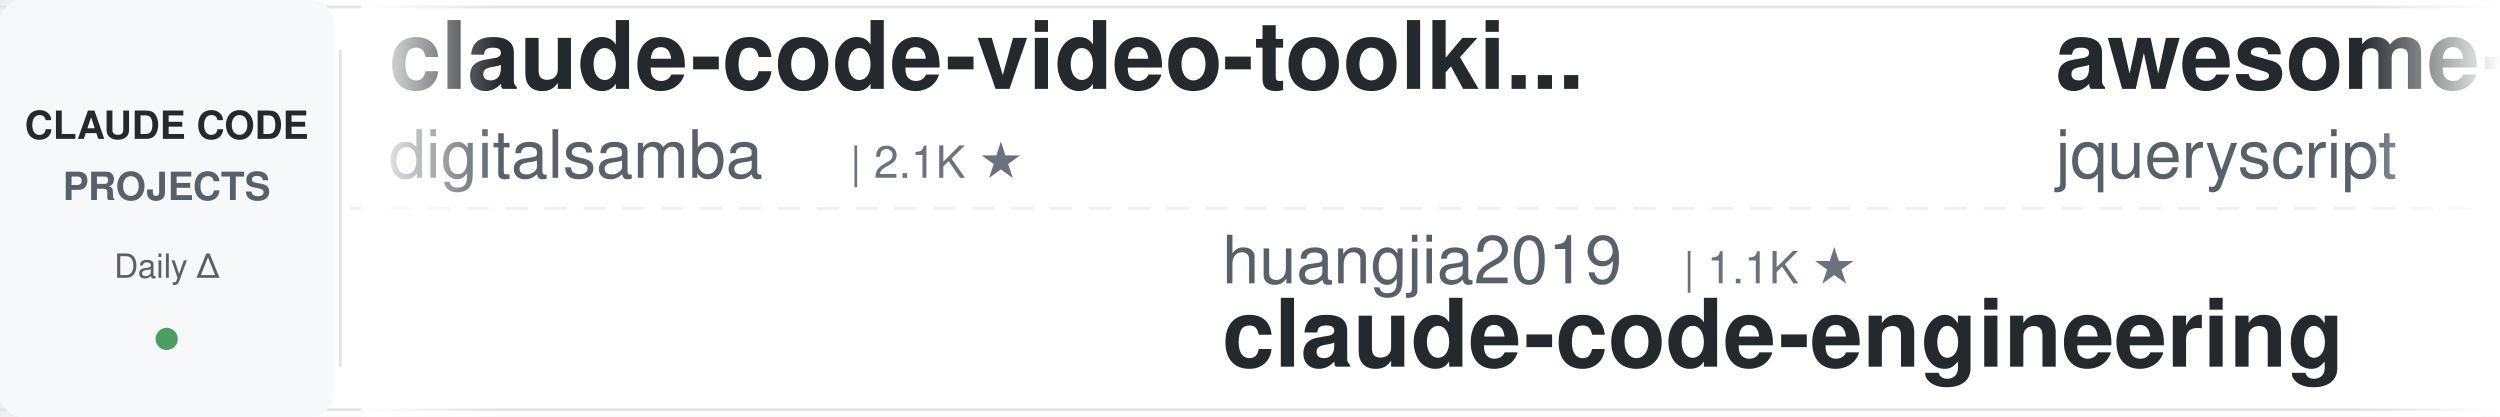
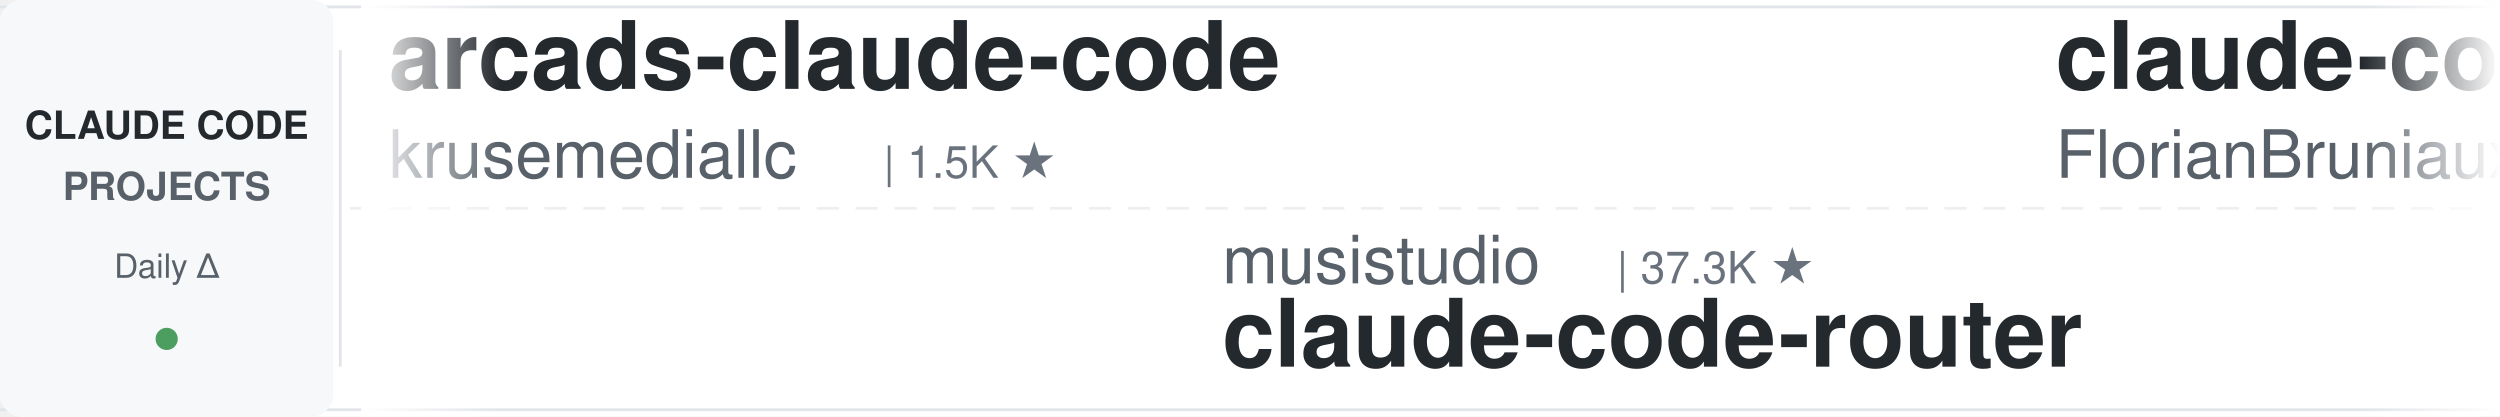
<svg xmlns="http://www.w3.org/2000/svg" width="900" height="150">
  <defs>
    <linearGradient id="leftFade" x1="0%" y1="0%" x2="100%" y2="0%">
      <stop offset="0%" style="stop-color:#ffffff;stop-opacity:1" />
      <stop offset="100%" style="stop-color:#ffffff;stop-opacity:0" />
    </linearGradient>
    <linearGradient id="rightFade" x1="0%" y1="0%" x2="100%" y2="0%">
      <stop offset="0%" style="stop-color:#ffffff;stop-opacity:0" />
      <stop offset="100%" style="stop-color:#ffffff;stop-opacity:1" />
    </linearGradient>
  </defs>
  <rect width="900" height="150" fill="#ffffff" rx="8" />
  <rect x="0" y="2" width="900" height="1" fill="#e1e4e8" />
  <rect x="0" y="147" width="900" height="1" fill="#e1e4e8" />
  <line x1="0" y1="75" x2="900" y2="75" stroke="#e1e4e8" stroke-width="1" stroke-dasharray="8 6" opacity="0.6" />
  <rect x="0" y="0" width="120" height="150" fill="#f6f8fa" rx="8" />
  <text x="60" y="50" font-family="-apple-system, BlinkMacSystemFont, 'Segoe UI', Helvetica, Arial, sans-serif" font-size="14" font-weight="600" fill="#24292e" text-anchor="middle">CLAUDE CODE</text>
  <text x="60" y="72" font-family="-apple-system, BlinkMacSystemFont, 'Segoe UI', Helvetica, Arial, sans-serif" font-size="14" font-weight="600" fill="#586069" text-anchor="middle">PROJECTS</text>
  <text x="60" y="100" font-family="-apple-system, BlinkMacSystemFont, 'Segoe UI', Helvetica, Arial, sans-serif" font-size="12" font-weight="500" fill="#586069" text-anchor="middle">Daily Δ</text>
  <circle cx="60" cy="122" r="4" fill="#22863a" opacity="0.8" />
  <rect x="122" y="18" width="1" height="114" fill="#e1e4e8" />
  <clipPath id="tickerClip">
    <rect x="130" y="0" width="770" height="150" />
  </clipPath>
  <g clip-path="url(#tickerClip)">
    <g id="tickerItems">
      <animateTransform attributeName="transform" attributeType="XML" type="translate" from="0 0" to="-3000 0" dur="54s" repeatCount="indefinite" />
      <g transform="translate(0, 0)">
-         <text x="140" y="32" font-family="-apple-system, BlinkMacSystemFont, 'Segoe UI', Helvetica, Arial, sans-serif" font-size="34" font-weight="600" fill="#24292e">claude-code-video-toolki...</text>
-         <text x="140" y="64" font-family="-apple-system, BlinkMacSystemFont, 'Segoe UI', Helvetica, Arial, sans-serif" font-size="24" font-weight="400" fill="#586069">digitalsamba</text>
-         <text x="306" y="64" font-family="-apple-system, BlinkMacSystemFont, 'Segoe UI', Helvetica, Arial, sans-serif" font-size="16" font-weight="500" fill="#6a737d">| 2.1K ★</text>
+         <text x="140" y="32" font-family="-apple-system, BlinkMacSystemFont, 'Segoe UI', Helvetica, Arial, sans-serif" font-size="34" font-weight="600" fill="#24292e">arcads-claude-code</text>
+         <text x="140" y="64" font-family="-apple-system, BlinkMacSystemFont, 'Segoe UI', Helvetica, Arial, sans-serif" font-size="24" font-weight="400" fill="#586069">krusemediallc</text>
+         <text x="318" y="64" font-family="-apple-system, BlinkMacSystemFont, 'Segoe UI', Helvetica, Arial, sans-serif" font-size="16" font-weight="500" fill="#6a737d">| 1.5K ★</text>
      </g>
      <g transform="translate(300, 0)">
-         <text x="140" y="102" font-family="-apple-system, BlinkMacSystemFont, 'Segoe UI', Helvetica, Arial, sans-serif" font-size="24" font-weight="400" fill="#586069">huangjia2019</text>
-         <text x="306" y="102" font-family="-apple-system, BlinkMacSystemFont, 'Segoe UI', Helvetica, Arial, sans-serif" font-size="16" font-weight="500" fill="#6a737d">| 1.1K ★</text>
-         <text x="140" y="132" font-family="-apple-system, BlinkMacSystemFont, 'Segoe UI', Helvetica, Arial, sans-serif" font-size="34" font-weight="600" fill="#24292e">claude-code-engineering</text>
+         <text x="140" y="102" font-family="-apple-system, BlinkMacSystemFont, 'Segoe UI', Helvetica, Arial, sans-serif" font-size="24" font-weight="400" fill="#586069">musistudio</text>
+         <text x="282" y="102" font-family="-apple-system, BlinkMacSystemFont, 'Segoe UI', Helvetica, Arial, sans-serif" font-size="16" font-weight="500" fill="#6a737d">| 37.3K ★</text>
+         <text x="140" y="132" font-family="-apple-system, BlinkMacSystemFont, 'Segoe UI', Helvetica, Arial, sans-serif" font-size="34" font-weight="600" fill="#24292e">claude-code-router</text>
      </g>
      <g transform="translate(600, 0)">
-         <text x="140" y="32" font-family="-apple-system, BlinkMacSystemFont, 'Segoe UI', Helvetica, Arial, sans-serif" font-size="34" font-weight="600" fill="#24292e">awesome-claude-code</text>
-         <text x="140" y="64" font-family="-apple-system, BlinkMacSystemFont, 'Segoe UI', Helvetica, Arial, sans-serif" font-size="24" font-weight="400" fill="#586069">jqueryscript</text>
-         <text x="306" y="64" font-family="-apple-system, BlinkMacSystemFont, 'Segoe UI', Helvetica, Arial, sans-serif" font-size="16" font-weight="500" fill="#6a737d">| 517 ★</text>
+         <text x="140" y="32" font-family="-apple-system, BlinkMacSystemFont, 'Segoe UI', Helvetica, Arial, sans-serif" font-size="34" font-weight="600" fill="#24292e">claude-code-ultimate-gui...</text>
+         <text x="140" y="64" font-family="-apple-system, BlinkMacSystemFont, 'Segoe UI', Helvetica, Arial, sans-serif" font-size="24" font-weight="400" fill="#586069">FlorianBruniaux</text>
+         <text x="342" y="64" font-family="-apple-system, BlinkMacSystemFont, 'Segoe UI', Helvetica, Arial, sans-serif" font-size="16" font-weight="500" fill="#6a737d">| 6.0K ★</text>
      </g>
      <g transform="translate(900, 0)">
-         <text x="140" y="102" font-family="-apple-system, BlinkMacSystemFont, 'Segoe UI', Helvetica, Arial, sans-serif" font-size="24" font-weight="400" fill="#586069">ding113</text>
-         <text x="246" y="102" font-family="-apple-system, BlinkMacSystemFont, 'Segoe UI', Helvetica, Arial, sans-serif" font-size="16" font-weight="500" fill="#6a737d">| 3.4K ★</text>
-         <text x="140" y="132" font-family="-apple-system, BlinkMacSystemFont, 'Segoe UI', Helvetica, Arial, sans-serif" font-size="34" font-weight="600" fill="#24292e">claude-code-hub</text>
+         <text x="140" y="102" font-family="-apple-system, BlinkMacSystemFont, 'Segoe UI', Helvetica, Arial, sans-serif" font-size="24" font-weight="400" fill="#586069">fuergaosi233</text>
+         <text x="306" y="102" font-family="-apple-system, BlinkMacSystemFont, 'Segoe UI', Helvetica, Arial, sans-serif" font-size="16" font-weight="500" fill="#6a737d">| 2.8K ★</text>
+         <text x="140" y="132" font-family="-apple-system, BlinkMacSystemFont, 'Segoe UI', Helvetica, Arial, sans-serif" font-size="34" font-weight="600" fill="#24292e">claude-code-proxy</text>
      </g>
      <g transform="translate(1200, 0)">
-         <text x="140" y="32" font-family="-apple-system, BlinkMacSystemFont, 'Segoe UI', Helvetica, Arial, sans-serif" font-size="34" font-weight="600" fill="#24292e">claude-code-router</text>
-         <text x="140" y="64" font-family="-apple-system, BlinkMacSystemFont, 'Segoe UI', Helvetica, Arial, sans-serif" font-size="24" font-weight="400" fill="#586069">musistudio</text>
-         <text x="282" y="64" font-family="-apple-system, BlinkMacSystemFont, 'Segoe UI', Helvetica, Arial, sans-serif" font-size="16" font-weight="500" fill="#6a737d">| 37.3K ★</text>
+         <text x="140" y="32" font-family="-apple-system, BlinkMacSystemFont, 'Segoe UI', Helvetica, Arial, sans-serif" font-size="34" font-weight="600" fill="#24292e">claude-code-cli</text>
+         <text x="140" y="64" font-family="-apple-system, BlinkMacSystemFont, 'Segoe UI', Helvetica, Arial, sans-serif" font-size="24" font-weight="400" fill="#586069">huangserva</text>
+         <text x="282" y="64" font-family="-apple-system, BlinkMacSystemFont, 'Segoe UI', Helvetica, Arial, sans-serif" font-size="16" font-weight="500" fill="#6a737d">| 630 ★</text>
      </g>
      <g transform="translate(1500, 0)">
-         <text x="140" y="102" font-family="-apple-system, BlinkMacSystemFont, 'Segoe UI', Helvetica, Arial, sans-serif" font-size="24" font-weight="400" fill="#586069">Donchitos</text>
-         <text x="270" y="102" font-family="-apple-system, BlinkMacSystemFont, 'Segoe UI', Helvetica, Arial, sans-serif" font-size="16" font-weight="500" fill="#6a737d">| 25.2K ★</text>
-         <text x="140" y="132" font-family="-apple-system, BlinkMacSystemFont, 'Segoe UI', Helvetica, Arial, sans-serif" font-size="34" font-weight="600" fill="#24292e">Claude-Code-Game-Studios</text>
+         <text x="140" y="102" font-family="-apple-system, BlinkMacSystemFont, 'Segoe UI', Helvetica, Arial, sans-serif" font-size="24" font-weight="400" fill="#586069">rohitg00</text>
+         <text x="258" y="102" font-family="-apple-system, BlinkMacSystemFont, 'Segoe UI', Helvetica, Arial, sans-serif" font-size="16" font-weight="500" fill="#6a737d">| 2.6K ★</text>
+         <text x="140" y="132" font-family="-apple-system, BlinkMacSystemFont, 'Segoe UI', Helvetica, Arial, sans-serif" font-size="34" font-weight="600" fill="#24292e">awesome-claude-code-tool...</text>
      </g>
      <g transform="translate(1800, 0)">
-         <text x="140" y="32" font-family="-apple-system, BlinkMacSystemFont, 'Segoe UI', Helvetica, Arial, sans-serif" font-size="34" font-weight="600" fill="#24292e">skills</text>
-         <text x="140" y="64" font-family="-apple-system, BlinkMacSystemFont, 'Segoe UI', Helvetica, Arial, sans-serif" font-size="24" font-weight="400" fill="#586069">anthropics</text>
-         <text x="282" y="64" font-family="-apple-system, BlinkMacSystemFont, 'Segoe UI', Helvetica, Arial, sans-serif" font-size="16" font-weight="500" fill="#6a737d">| 177.1K ★</text>
+         <text x="140" y="32" font-family="-apple-system, BlinkMacSystemFont, 'Segoe UI', Helvetica, Arial, sans-serif" font-size="34" font-weight="600" fill="#24292e">Claude-Code-Game-Studios</text>
+         <text x="140" y="64" font-family="-apple-system, BlinkMacSystemFont, 'Segoe UI', Helvetica, Arial, sans-serif" font-size="24" font-weight="400" fill="#586069">Donchitos</text>
+         <text x="270" y="64" font-family="-apple-system, BlinkMacSystemFont, 'Segoe UI', Helvetica, Arial, sans-serif" font-size="16" font-weight="500" fill="#6a737d">| 25.2K ★</text>
      </g>
      <g transform="translate(2100, 0)">
+         <text x="140" y="102" font-family="-apple-system, BlinkMacSystemFont, 'Segoe UI', Helvetica, Arial, sans-serif" font-size="24" font-weight="400" fill="#586069">OneRedOak</text>
+         <text x="270" y="102" font-family="-apple-system, BlinkMacSystemFont, 'Segoe UI', Helvetica, Arial, sans-serif" font-size="16" font-weight="500" fill="#6a737d">| 3.9K ★</text>
+         <text x="140" y="132" font-family="-apple-system, BlinkMacSystemFont, 'Segoe UI', Helvetica, Arial, sans-serif" font-size="34" font-weight="600" fill="#24292e">claude-code-workflows</text>
+       </g>
+       <g transform="translate(2400, 0)">
+         <text x="140" y="32" font-family="-apple-system, BlinkMacSystemFont, 'Segoe UI', Helvetica, Arial, sans-serif" font-size="34" font-weight="600" fill="#24292e">claude-code-spec-workflo...</text>
+         <text x="140" y="64" font-family="-apple-system, BlinkMacSystemFont, 'Segoe UI', Helvetica, Arial, sans-serif" font-size="24" font-weight="400" fill="#586069">Pimzino</text>
+         <text x="246" y="64" font-family="-apple-system, BlinkMacSystemFont, 'Segoe UI', Helvetica, Arial, sans-serif" font-size="16" font-weight="500" fill="#6a737d">| 3.9K ★</text>
+       </g>
+       <g transform="translate(2700, 0)">
        <text x="140" y="102" font-family="-apple-system, BlinkMacSystemFont, 'Segoe UI', Helvetica, Arial, sans-serif" font-size="24" font-weight="400" fill="#586069">hangsman</text>
        <text x="258" y="102" font-family="-apple-system, BlinkMacSystemFont, 'Segoe UI', Helvetica, Arial, sans-serif" font-size="16" font-weight="500" fill="#6a737d">| 795 ★</text>
        <text x="140" y="132" font-family="-apple-system, BlinkMacSystemFont, 'Segoe UI', Helvetica, Arial, sans-serif" font-size="34" font-weight="600" fill="#24292e">claude-code-source</text>
      </g>
-       <g transform="translate(2400, 0)">
-         <text x="140" y="32" font-family="-apple-system, BlinkMacSystemFont, 'Segoe UI', Helvetica, Arial, sans-serif" font-size="34" font-weight="600" fill="#24292e">claude-code-telegram</text>
-         <text x="140" y="64" font-family="-apple-system, BlinkMacSystemFont, 'Segoe UI', Helvetica, Arial, sans-serif" font-size="24" font-weight="400" fill="#586069">overwirehq</text>
-         <text x="282" y="64" font-family="-apple-system, BlinkMacSystemFont, 'Segoe UI', Helvetica, Arial, sans-serif" font-size="16" font-weight="500" fill="#6a737d">| 2.8K ★</text>
-       </g>
-       <g transform="translate(2700, 0)">
-         <text x="140" y="102" font-family="-apple-system, BlinkMacSystemFont, 'Segoe UI', Helvetica, Arial, sans-serif" font-size="24" font-weight="400" fill="#586069">Windy3f3f3f3f</text>
-         <text x="318" y="102" font-family="-apple-system, BlinkMacSystemFont, 'Segoe UI', Helvetica, Arial, sans-serif" font-size="16" font-weight="500" fill="#6a737d">| 3.6K ★</text>
-         <text x="140" y="132" font-family="-apple-system, BlinkMacSystemFont, 'Segoe UI', Helvetica, Arial, sans-serif" font-size="34" font-weight="600" fill="#24292e">how-claude-code-works</text>
-       </g>
      <g transform="translate(3000, 0)">
-         <text x="140" y="32" font-family="-apple-system, BlinkMacSystemFont, 'Segoe UI', Helvetica, Arial, sans-serif" font-size="34" font-weight="600" fill="#24292e">claude-code-video-toolki...</text>
-         <text x="140" y="64" font-family="-apple-system, BlinkMacSystemFont, 'Segoe UI', Helvetica, Arial, sans-serif" font-size="24" font-weight="400" fill="#586069">digitalsamba</text>
-         <text x="306" y="64" font-family="-apple-system, BlinkMacSystemFont, 'Segoe UI', Helvetica, Arial, sans-serif" font-size="16" font-weight="500" fill="#6a737d">| 2.1K ★</text>
+         <text x="140" y="32" font-family="-apple-system, BlinkMacSystemFont, 'Segoe UI', Helvetica, Arial, sans-serif" font-size="34" font-weight="600" fill="#24292e">arcads-claude-code</text>
+         <text x="140" y="64" font-family="-apple-system, BlinkMacSystemFont, 'Segoe UI', Helvetica, Arial, sans-serif" font-size="24" font-weight="400" fill="#586069">krusemediallc</text>
+         <text x="318" y="64" font-family="-apple-system, BlinkMacSystemFont, 'Segoe UI', Helvetica, Arial, sans-serif" font-size="16" font-weight="500" fill="#6a737d">| 1.5K ★</text>
      </g>
      <g transform="translate(3300, 0)">
-         <text x="140" y="102" font-family="-apple-system, BlinkMacSystemFont, 'Segoe UI', Helvetica, Arial, sans-serif" font-size="24" font-weight="400" fill="#586069">huangjia2019</text>
-         <text x="306" y="102" font-family="-apple-system, BlinkMacSystemFont, 'Segoe UI', Helvetica, Arial, sans-serif" font-size="16" font-weight="500" fill="#6a737d">| 1.1K ★</text>
-         <text x="140" y="132" font-family="-apple-system, BlinkMacSystemFont, 'Segoe UI', Helvetica, Arial, sans-serif" font-size="34" font-weight="600" fill="#24292e">claude-code-engineering</text>
+         <text x="140" y="102" font-family="-apple-system, BlinkMacSystemFont, 'Segoe UI', Helvetica, Arial, sans-serif" font-size="24" font-weight="400" fill="#586069">musistudio</text>
+         <text x="282" y="102" font-family="-apple-system, BlinkMacSystemFont, 'Segoe UI', Helvetica, Arial, sans-serif" font-size="16" font-weight="500" fill="#6a737d">| 37.3K ★</text>
+         <text x="140" y="132" font-family="-apple-system, BlinkMacSystemFont, 'Segoe UI', Helvetica, Arial, sans-serif" font-size="34" font-weight="600" fill="#24292e">claude-code-router</text>
      </g>
      <g transform="translate(3600, 0)">
-         <text x="140" y="32" font-family="-apple-system, BlinkMacSystemFont, 'Segoe UI', Helvetica, Arial, sans-serif" font-size="34" font-weight="600" fill="#24292e">awesome-claude-code</text>
-         <text x="140" y="64" font-family="-apple-system, BlinkMacSystemFont, 'Segoe UI', Helvetica, Arial, sans-serif" font-size="24" font-weight="400" fill="#586069">jqueryscript</text>
-         <text x="306" y="64" font-family="-apple-system, BlinkMacSystemFont, 'Segoe UI', Helvetica, Arial, sans-serif" font-size="16" font-weight="500" fill="#6a737d">| 517 ★</text>
+         <text x="140" y="32" font-family="-apple-system, BlinkMacSystemFont, 'Segoe UI', Helvetica, Arial, sans-serif" font-size="34" font-weight="600" fill="#24292e">claude-code-ultimate-gui...</text>
+         <text x="140" y="64" font-family="-apple-system, BlinkMacSystemFont, 'Segoe UI', Helvetica, Arial, sans-serif" font-size="24" font-weight="400" fill="#586069">FlorianBruniaux</text>
+         <text x="342" y="64" font-family="-apple-system, BlinkMacSystemFont, 'Segoe UI', Helvetica, Arial, sans-serif" font-size="16" font-weight="500" fill="#6a737d">| 6.0K ★</text>
      </g>
      <g transform="translate(3900, 0)">
-         <text x="140" y="102" font-family="-apple-system, BlinkMacSystemFont, 'Segoe UI', Helvetica, Arial, sans-serif" font-size="24" font-weight="400" fill="#586069">ding113</text>
-         <text x="246" y="102" font-family="-apple-system, BlinkMacSystemFont, 'Segoe UI', Helvetica, Arial, sans-serif" font-size="16" font-weight="500" fill="#6a737d">| 3.4K ★</text>
-         <text x="140" y="132" font-family="-apple-system, BlinkMacSystemFont, 'Segoe UI', Helvetica, Arial, sans-serif" font-size="34" font-weight="600" fill="#24292e">claude-code-hub</text>
+         <text x="140" y="102" font-family="-apple-system, BlinkMacSystemFont, 'Segoe UI', Helvetica, Arial, sans-serif" font-size="24" font-weight="400" fill="#586069">fuergaosi233</text>
+         <text x="306" y="102" font-family="-apple-system, BlinkMacSystemFont, 'Segoe UI', Helvetica, Arial, sans-serif" font-size="16" font-weight="500" fill="#6a737d">| 2.8K ★</text>
+         <text x="140" y="132" font-family="-apple-system, BlinkMacSystemFont, 'Segoe UI', Helvetica, Arial, sans-serif" font-size="34" font-weight="600" fill="#24292e">claude-code-proxy</text>
      </g>
    </g>
  </g>
  <rect x="130" y="0" width="50" height="150" fill="url(#leftFade)" />
  <rect x="850" y="0" width="50" height="150" fill="url(#rightFade)" />
</svg>
